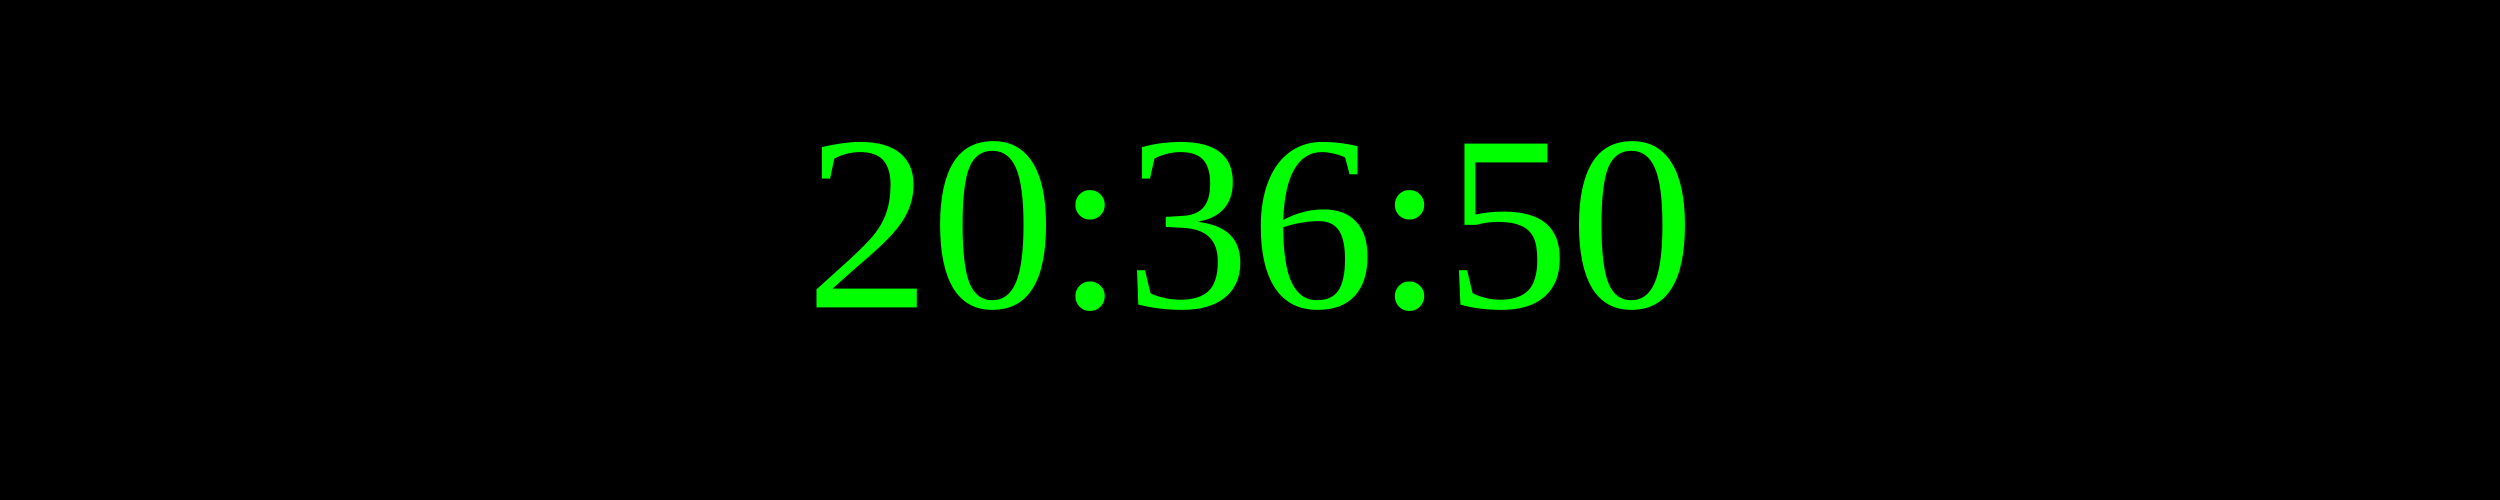
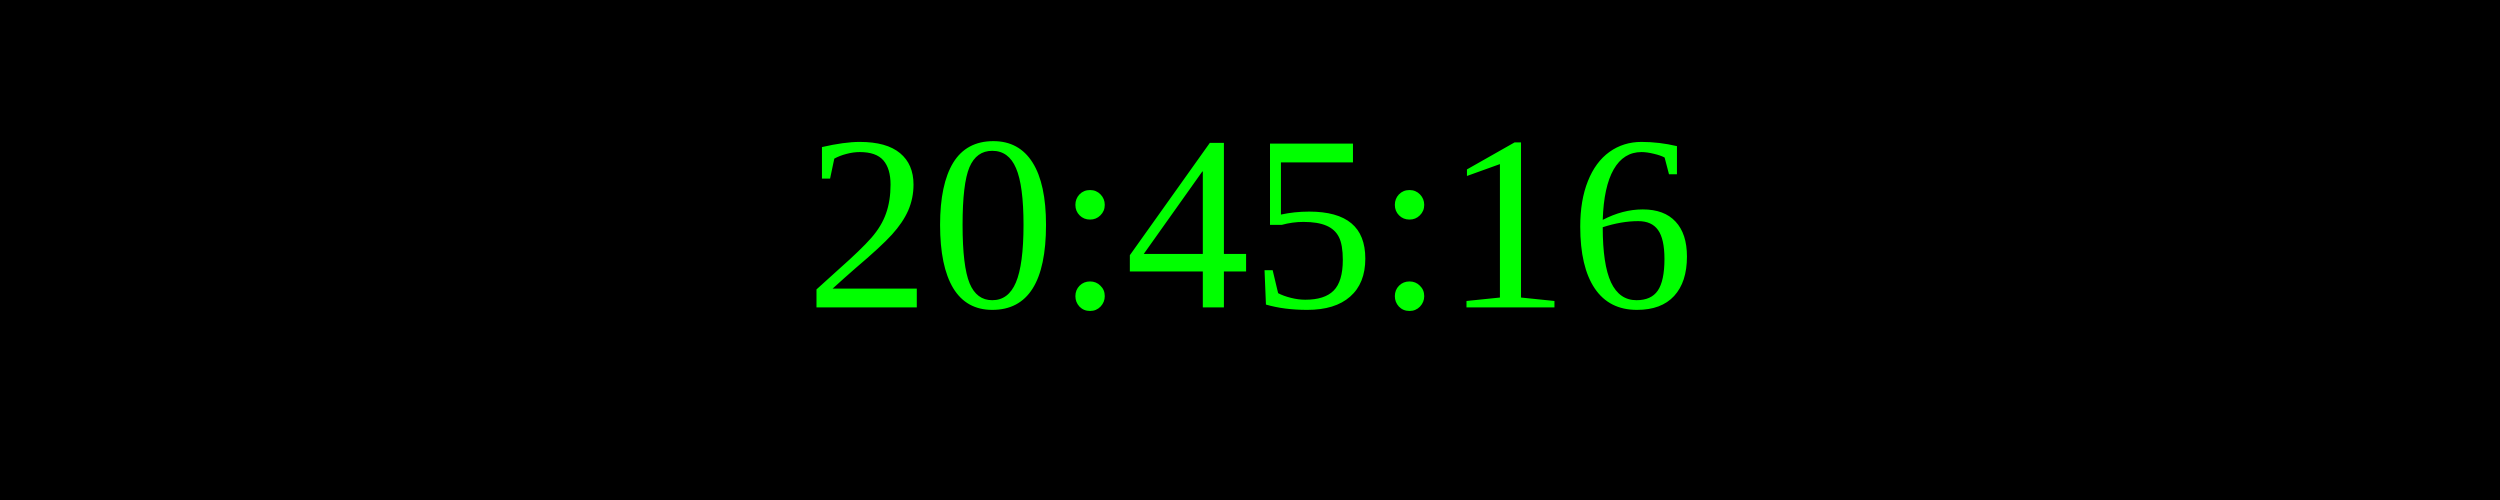
<svg xmlns="http://www.w3.org/2000/svg" width="250" height="50">
  <rect width="100%" height="100%" fill="black" />
  <text x="50%" y="50%" font-size="25" fill="lime" text-anchor="middle" dominant-baseline="middle">
- 20:36:50
+ 20:45:16
</text>
</svg>
